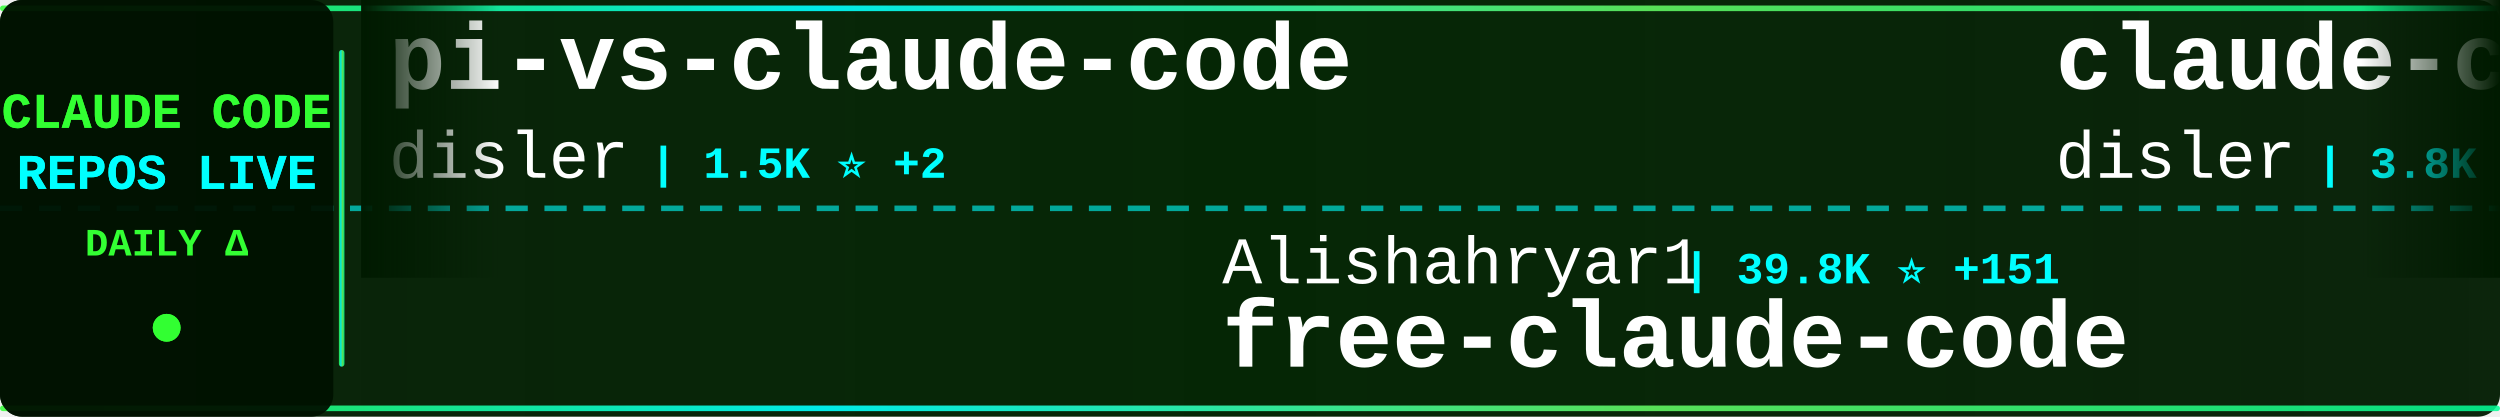
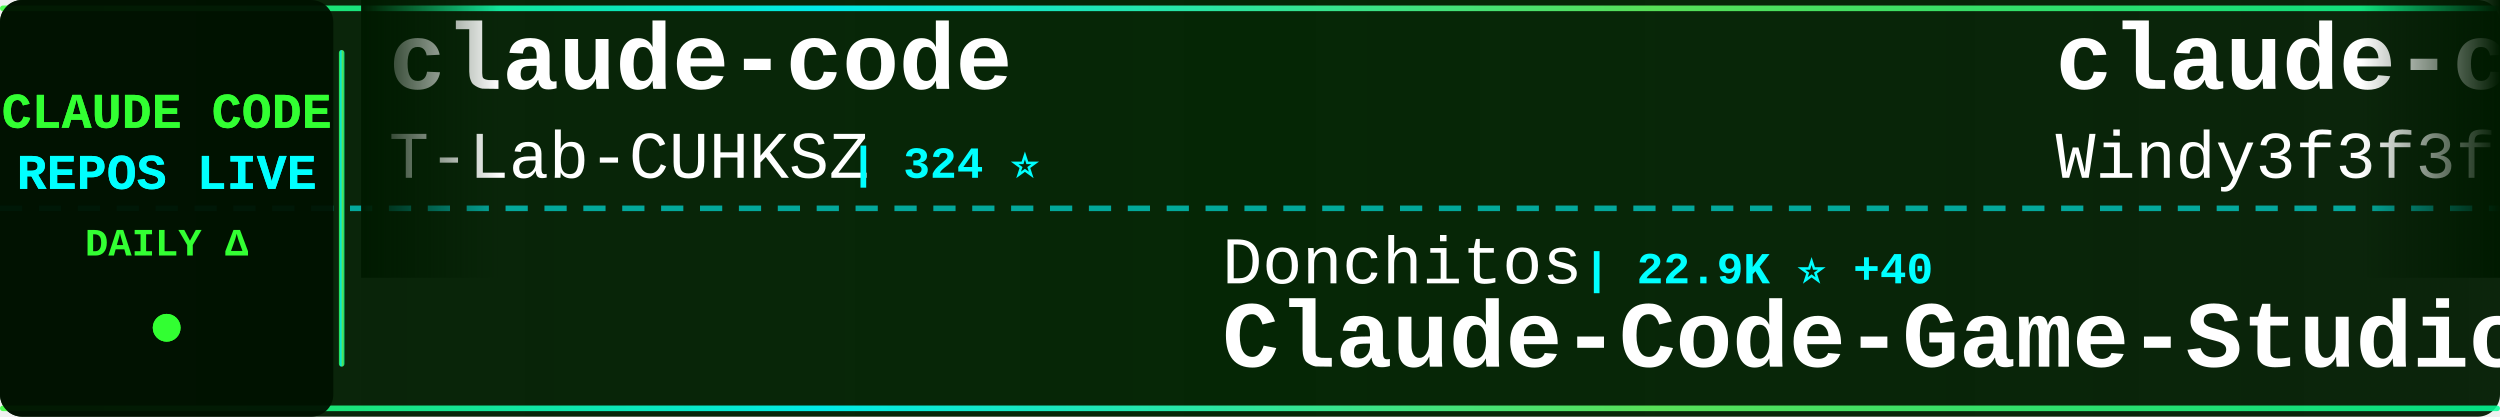
<svg xmlns="http://www.w3.org/2000/svg" width="900" height="150">
  <defs>
    <linearGradient id="tickerBg" x1="0%" y1="0%" x2="100%" y2="0%">
      <stop offset="0%" style="stop-color:#001a00;stop-opacity:0.95" />
      <stop offset="50%" style="stop-color:#002200;stop-opacity:0.98" />
      <stop offset="100%" style="stop-color:#001a00;stop-opacity:0.95" />
    </linearGradient>
    <linearGradient id="borderGrad" x1="0%" y1="0%" x2="100%" y2="0%">
      <stop offset="0%" style="stop-color:#33ff33;stop-opacity:0.85">
        <animate attributeName="stop-opacity" values="0.85;1;0.85" dur="2s" repeatCount="indefinite" />
      </stop>
      <stop offset="33%" style="stop-color:#00ffff;stop-opacity:0.9">
        <animate attributeName="stop-opacity" values="0.9;1;0.9" dur="2.2s" repeatCount="indefinite" />
      </stop>
      <stop offset="66%" style="stop-color:#66ff66;stop-opacity:0.85">
        <animate attributeName="stop-opacity" values="0.85;1;0.85" dur="1.8s" repeatCount="indefinite" />
      </stop>
      <stop offset="100%" style="stop-color:#00ff99;stop-opacity:0.85">
        <animate attributeName="stop-opacity" values="0.85;1;0.85" dur="2s" repeatCount="indefinite" />
      </stop>
    </linearGradient>
    <filter id="textGlow">
      <feGaussianBlur stdDeviation="0.1" result="coloredBlur" />
      <feMerge>
        <feMergeNode in="coloredBlur" />
        <feMergeNode in="SourceGraphic" />
      </feMerge>
    </filter>
    <filter id="metricGlow">
      <feGaussianBlur stdDeviation="0.2" result="coloredBlur" />
      <feMerge>
        <feMergeNode in="coloredBlur" />
        <feMergeNode in="SourceGraphic" />
      </feMerge>
    </filter>
    <linearGradient id="leftFade" x1="0%" y1="0%" x2="100%" y2="0%">
      <stop offset="0%" style="stop-color:#001a00;stop-opacity:1" />
      <stop offset="100%" style="stop-color:#001a00;stop-opacity:0" />
    </linearGradient>
    <linearGradient id="rightFade" x1="0%" y1="0%" x2="100%" y2="0%">
      <stop offset="0%" style="stop-color:#001a00;stop-opacity:0" />
      <stop offset="100%" style="stop-color:#001a00;stop-opacity:1" />
    </linearGradient>
  </defs>
  <rect width="900" height="150" fill="url(#tickerBg)" rx="8" />
  <rect x="0" y="2" width="900" height="2" fill="url(#borderGrad)" rx="1" />
  <rect x="0" y="146" width="900" height="2" fill="url(#borderGrad)" rx="1" />
  <line x1="0" y1="75" x2="900" y2="75" stroke="#00ffff" stroke-width="2" stroke-dasharray="8 6" opacity="0.6" />
  <rect x="0" y="0" width="120" height="150" fill="#001100" opacity="0.95" rx="8" />
  <text x="60" y="46" font-family="'Courier New', monospace" font-size="18" font-weight="bold" fill="#33ff33" text-anchor="middle" filter="url(#textGlow)">
    CLAUDE CODE
  </text>
  <text x="60" y="68" font-family="'Courier New', monospace" font-size="18" font-weight="bold" fill="#00ffff" text-anchor="middle" filter="url(#textGlow)">
    REPOS LIVE
  </text>
  <text x="60" y="92" font-family="'Courier New', monospace" font-size="14" font-weight="bold" fill="#33ff33" text-anchor="middle">
    DAILY Δ
  </text>
  <circle cx="60" cy="118" r="5" fill="#33ff33" filter="url(#metricGlow)">
    <animate attributeName="r" values="4;6;4" dur="1.5s" repeatCount="indefinite" />
    <animate attributeName="opacity" values="0.6;1;0.6" dur="1.5s" repeatCount="indefinite" />
  </circle>
  <rect x="122" y="18" width="2" height="114" fill="url(#borderGrad)" rx="1" />
  <clipPath id="tickerClip">
    <rect x="130" y="0" width="770" height="150" />
  </clipPath>
  <g clip-path="url(#tickerClip)">
    <g id="tickerItems">
      <animateTransform attributeName="transform" attributeType="XML" type="translate" from="0 0" to="-3000 0" dur="54s" repeatCount="indefinite" />
      <g transform="translate(0, 0)">
-         <text x="140" y="32" font-family="'Courier New', monospace" font-size="34" font-weight="bold" fill="#ffffff">pi-vs-claude-code</text>
-         <text x="140" y="64" font-family="'Courier New', monospace" font-size="24" font-weight="normal" fill="#ffffff" opacity="1.0">disler</text>
-         <text x="234" y="64" font-family="'Courier New', monospace" font-size="16" font-weight="bold" fill="#00ffff"> | 1.5K ⭐ +2</text>
+         <text x="140" y="32" font-family="'Courier New', monospace" font-size="34" font-weight="bold" fill="#ffffff">claude-code</text>
+         <text x="140" y="64" font-family="'Courier New', monospace" font-size="24" font-weight="normal" fill="#ffffff" opacity="1.0">T-Lab-CUHKSZ</text>
+         <text x="306" y="64" font-family="'Courier New', monospace" font-size="16" font-weight="bold" fill="#00ffff"> | 324 ⭐</text>
      </g>
      <g transform="translate(300, 0)">
-         <text x="140" y="102" font-family="'Courier New', monospace" font-size="24" font-weight="normal" fill="#ffffff" opacity="1.0">Alishahryar1</text>
-         <text x="306" y="102" font-family="'Courier New', monospace" font-size="16" font-weight="bold" fill="#00ffff"> | 39.8K ⭐ +151</text>
-         <text x="140" y="132" font-family="'Courier New', monospace" font-size="34" font-weight="bold" fill="#ffffff">free-claude-code</text>
+         <text x="140" y="102" font-family="'Courier New', monospace" font-size="24" font-weight="normal" fill="#ffffff" opacity="1.0">Donchitos</text>
+         <text x="270" y="102" font-family="'Courier New', monospace" font-size="16" font-weight="bold" fill="#00ffff"> | 22.9K ⭐ +40</text>
+         <text x="140" y="132" font-family="'Courier New', monospace" font-size="34" font-weight="bold" fill="#ffffff">Claude-Code-Game-Studios</text>
      </g>
      <g transform="translate(600, 0)">
-         <text x="140" y="32" font-family="'Courier New', monospace" font-size="34" font-weight="bold" fill="#ffffff">claude-code-hooks-master...</text>
-         <text x="140" y="64" font-family="'Courier New', monospace" font-size="24" font-weight="normal" fill="#ffffff" opacity="1.0">disler</text>
-         <text x="234" y="64" font-family="'Courier New', monospace" font-size="16" font-weight="bold" fill="#00ffff"> | 3.8K ⭐ +3</text>
+         <text x="140" y="32" font-family="'Courier New', monospace" font-size="34" font-weight="bold" fill="#ffffff">claude-code-from-scratch</text>
+         <text x="140" y="64" font-family="'Courier New', monospace" font-size="24" font-weight="normal" fill="#ffffff" opacity="1.0">Windy3f3f3f3f</text>
+         <text x="318" y="64" font-family="'Courier New', monospace" font-size="16" font-weight="bold" fill="#00ffff"> | 2.3K ⭐ +7</text>
      </g>
      <g transform="translate(900, 0)">
-         <text x="140" y="102" font-family="'Courier New', monospace" font-size="24" font-weight="normal" fill="#ffffff" opacity="1.0">andrew-kramer-inno</text>
-         <text x="378" y="102" font-family="'Courier New', monospace" font-size="16" font-weight="bold" fill="#00ffff"> | 594 ⭐</text>
-         <text x="140" y="132" font-family="'Courier New', monospace" font-size="34" font-weight="bold" fill="#ffffff">claude-code-source-build</text>
+         <text x="140" y="102" font-family="'Courier New', monospace" font-size="24" font-weight="normal" fill="#ffffff" opacity="1.0">RichardAtCT</text>
+         <text x="294" y="102" font-family="'Courier New', monospace" font-size="16" font-weight="bold" fill="#00ffff"> | 2.7K ⭐ +1</text>
+         <text x="140" y="132" font-family="'Courier New', monospace" font-size="34" font-weight="bold" fill="#ffffff">claude-code-telegram</text>
      </g>
      <g transform="translate(1200, 0)">
-         <text x="140" y="32" font-family="'Courier New', monospace" font-size="34" font-weight="bold" fill="#ffffff">claude-code</text>
-         <text x="140" y="64" font-family="'Courier New', monospace" font-size="24" font-weight="normal" fill="#ffffff" opacity="1.0">alex000kim</text>
-         <text x="282" y="64" font-family="'Courier New', monospace" font-size="16" font-weight="bold" fill="#00ffff"> | 231 ⭐</text>
+         <text x="140" y="32" font-family="'Courier New', monospace" font-size="34" font-weight="bold" fill="#ffffff">Auto-claude-code-researc...</text>
+         <text x="140" y="64" font-family="'Courier New', monospace" font-size="24" font-weight="normal" fill="#ffffff" opacity="1.0">wanshuiyin</text>
+         <text x="282" y="64" font-family="'Courier New', monospace" font-size="16" font-weight="bold" fill="#00ffff"> | 13.3K ⭐ +36</text>
      </g>
      <g transform="translate(1500, 0)">
-         <text x="140" y="102" font-family="'Courier New', monospace" font-size="24" font-weight="normal" fill="#ffffff" opacity="1.0">ykdojo</text>
-         <text x="234" y="102" font-family="'Courier New', monospace" font-size="16" font-weight="bold" fill="#00ffff"> | 9.2K ⭐ +25</text>
-         <text x="140" y="132" font-family="'Courier New', monospace" font-size="34" font-weight="bold" fill="#ffffff">claude-code-tips</text>
+         <text x="140" y="102" font-family="'Courier New', monospace" font-size="24" font-weight="normal" fill="#ffffff" opacity="1.0">lowcortisolprogrammer</text>
+         <text x="414" y="102" font-family="'Courier New', monospace" font-size="16" font-weight="bold" fill="#00ffff"> | 171 ⭐</text>
+         <text x="140" y="132" font-family="'Courier New', monospace" font-size="34" font-weight="bold" fill="#ffffff">claude-code</text>
      </g>
      <g transform="translate(1800, 0)">
-         <text x="140" y="32" font-family="'Courier New', monospace" font-size="34" font-weight="bold" fill="#ffffff">claude_code_src</text>
-         <text x="140" y="64" font-family="'Courier New', monospace" font-size="24" font-weight="normal" fill="#ffffff" opacity="1.0">ponponon</text>
-         <text x="258" y="64" font-family="'Courier New', monospace" font-size="16" font-weight="bold" fill="#00ffff"> | 2.3K ⭐ +2</text>
+         <text x="140" y="32" font-family="'Courier New', monospace" font-size="34" font-weight="bold" fill="#ffffff">claude-code-book</text>
+         <text x="140" y="64" font-family="'Courier New', monospace" font-size="24" font-weight="normal" fill="#ffffff" opacity="1.0">lintsinghua</text>
+         <text x="294" y="64" font-family="'Courier New', monospace" font-size="16" font-weight="bold" fill="#00ffff"> | 3.9K ⭐ +6</text>
      </g>
      <g transform="translate(2100, 0)">
-         <text x="140" y="102" font-family="'Courier New', monospace" font-size="24" font-weight="normal" fill="#ffffff" opacity="1.0">kodu-ai</text>
-         <text x="246" y="102" font-family="'Courier New', monospace" font-size="16" font-weight="bold" fill="#00ffff"> | 5.3K ⭐ +1</text>
-         <text x="140" y="132" font-family="'Courier New', monospace" font-size="34" font-weight="bold" fill="#ffffff">claude-coder</text>
+         <text x="140" y="102" font-family="'Courier New', monospace" font-size="24" font-weight="normal" fill="#ffffff" opacity="1.0">luyao618</text>
+         <text x="258" y="102" font-family="'Courier New', monospace" font-size="16" font-weight="bold" fill="#00ffff"> | 1.6K ⭐</text>
+         <text x="140" y="132" font-family="'Courier New', monospace" font-size="34" font-weight="bold" fill="#ffffff">Claude-Code-Source-Study</text>
      </g>
      <g transform="translate(2400, 0)">
-         <text x="140" y="32" font-family="'Courier New', monospace" font-size="34" font-weight="bold" fill="#ffffff">claude-code-webui</text>
-         <text x="140" y="64" font-family="'Courier New', monospace" font-size="24" font-weight="normal" fill="#ffffff" opacity="1.0">sugyan</text>
-         <text x="234" y="64" font-family="'Courier New', monospace" font-size="16" font-weight="bold" fill="#00ffff"> | 1.1K ⭐</text>
+         <text x="140" y="32" font-family="'Courier New', monospace" font-size="34" font-weight="bold" fill="#ffffff">claude-code-source</text>
+         <text x="140" y="64" font-family="'Courier New', monospace" font-size="24" font-weight="normal" fill="#ffffff" opacity="1.0">AprilNEA</text>
+         <text x="258" y="64" font-family="'Courier New', monospace" font-size="16" font-weight="bold" fill="#00ffff"> | 391 ⭐ +1</text>
      </g>
      <g transform="translate(2700, 0)">
-         <text x="140" y="102" font-family="'Courier New', monospace" font-size="24" font-weight="normal" fill="#ffffff" opacity="1.0">jqueryscript</text>
-         <text x="306" y="102" font-family="'Courier New', monospace" font-size="16" font-weight="bold" fill="#00ffff"> | 464 ⭐ +1</text>
-         <text x="140" y="132" font-family="'Courier New', monospace" font-size="34" font-weight="bold" fill="#ffffff">awesome-claude-code</text>
+         <text x="140" y="102" font-family="'Courier New', monospace" font-size="24" font-weight="normal" fill="#ffffff" opacity="1.0">sugyan</text>
+         <text x="234" y="102" font-family="'Courier New', monospace" font-size="16" font-weight="bold" fill="#00ffff"> | 1.1K ⭐</text>
+         <text x="140" y="132" font-family="'Courier New', monospace" font-size="34" font-weight="bold" fill="#ffffff">claude-code-webui</text>
      </g>
      <g transform="translate(3000, 0)">
-         <text x="140" y="32" font-family="'Courier New', monospace" font-size="34" font-weight="bold" fill="#ffffff">pi-vs-claude-code</text>
-         <text x="140" y="64" font-family="'Courier New', monospace" font-size="24" font-weight="normal" fill="#ffffff" opacity="1.0">disler</text>
-         <text x="234" y="64" font-family="'Courier New', monospace" font-size="16" font-weight="bold" fill="#00ffff"> | 1.5K ⭐ +2</text>
+         <text x="140" y="32" font-family="'Courier New', monospace" font-size="34" font-weight="bold" fill="#ffffff">claude-code</text>
+         <text x="140" y="64" font-family="'Courier New', monospace" font-size="24" font-weight="normal" fill="#ffffff" opacity="1.0">T-Lab-CUHKSZ</text>
+         <text x="306" y="64" font-family="'Courier New', monospace" font-size="16" font-weight="bold" fill="#00ffff"> | 324 ⭐</text>
      </g>
      <g transform="translate(3300, 0)">
-         <text x="140" y="102" font-family="'Courier New', monospace" font-size="24" font-weight="normal" fill="#ffffff" opacity="1.0">Alishahryar1</text>
-         <text x="306" y="102" font-family="'Courier New', monospace" font-size="16" font-weight="bold" fill="#00ffff"> | 39.8K ⭐ +151</text>
-         <text x="140" y="132" font-family="'Courier New', monospace" font-size="34" font-weight="bold" fill="#ffffff">free-claude-code</text>
+         <text x="140" y="102" font-family="'Courier New', monospace" font-size="24" font-weight="normal" fill="#ffffff" opacity="1.0">Donchitos</text>
+         <text x="270" y="102" font-family="'Courier New', monospace" font-size="16" font-weight="bold" fill="#00ffff"> | 22.9K ⭐ +40</text>
+         <text x="140" y="132" font-family="'Courier New', monospace" font-size="34" font-weight="bold" fill="#ffffff">Claude-Code-Game-Studios</text>
      </g>
      <g transform="translate(3600, 0)">
-         <text x="140" y="32" font-family="'Courier New', monospace" font-size="34" font-weight="bold" fill="#ffffff">claude-code-hooks-master...</text>
-         <text x="140" y="64" font-family="'Courier New', monospace" font-size="24" font-weight="normal" fill="#ffffff" opacity="1.0">disler</text>
-         <text x="234" y="64" font-family="'Courier New', monospace" font-size="16" font-weight="bold" fill="#00ffff"> | 3.8K ⭐ +3</text>
+         <text x="140" y="32" font-family="'Courier New', monospace" font-size="34" font-weight="bold" fill="#ffffff">claude-code-from-scratch</text>
+         <text x="140" y="64" font-family="'Courier New', monospace" font-size="24" font-weight="normal" fill="#ffffff" opacity="1.0">Windy3f3f3f3f</text>
+         <text x="318" y="64" font-family="'Courier New', monospace" font-size="16" font-weight="bold" fill="#00ffff"> | 2.3K ⭐ +7</text>
      </g>
      <g transform="translate(3900, 0)">
-         <text x="140" y="102" font-family="'Courier New', monospace" font-size="24" font-weight="normal" fill="#ffffff" opacity="1.0">andrew-kramer-inno</text>
-         <text x="378" y="102" font-family="'Courier New', monospace" font-size="16" font-weight="bold" fill="#00ffff"> | 594 ⭐</text>
-         <text x="140" y="132" font-family="'Courier New', monospace" font-size="34" font-weight="bold" fill="#ffffff">claude-code-source-build</text>
+         <text x="140" y="102" font-family="'Courier New', monospace" font-size="24" font-weight="normal" fill="#ffffff" opacity="1.0">RichardAtCT</text>
+         <text x="294" y="102" font-family="'Courier New', monospace" font-size="16" font-weight="bold" fill="#00ffff"> | 2.7K ⭐ +1</text>
+         <text x="140" y="132" font-family="'Courier New', monospace" font-size="34" font-weight="bold" fill="#ffffff">claude-code-telegram</text>
      </g>
    </g>
  </g>
  <rect x="130" y="0" width="50" height="100" fill="url(#leftFade)" />
  <rect x="850" y="0" width="50" height="100" fill="url(#rightFade)" />
</svg>
